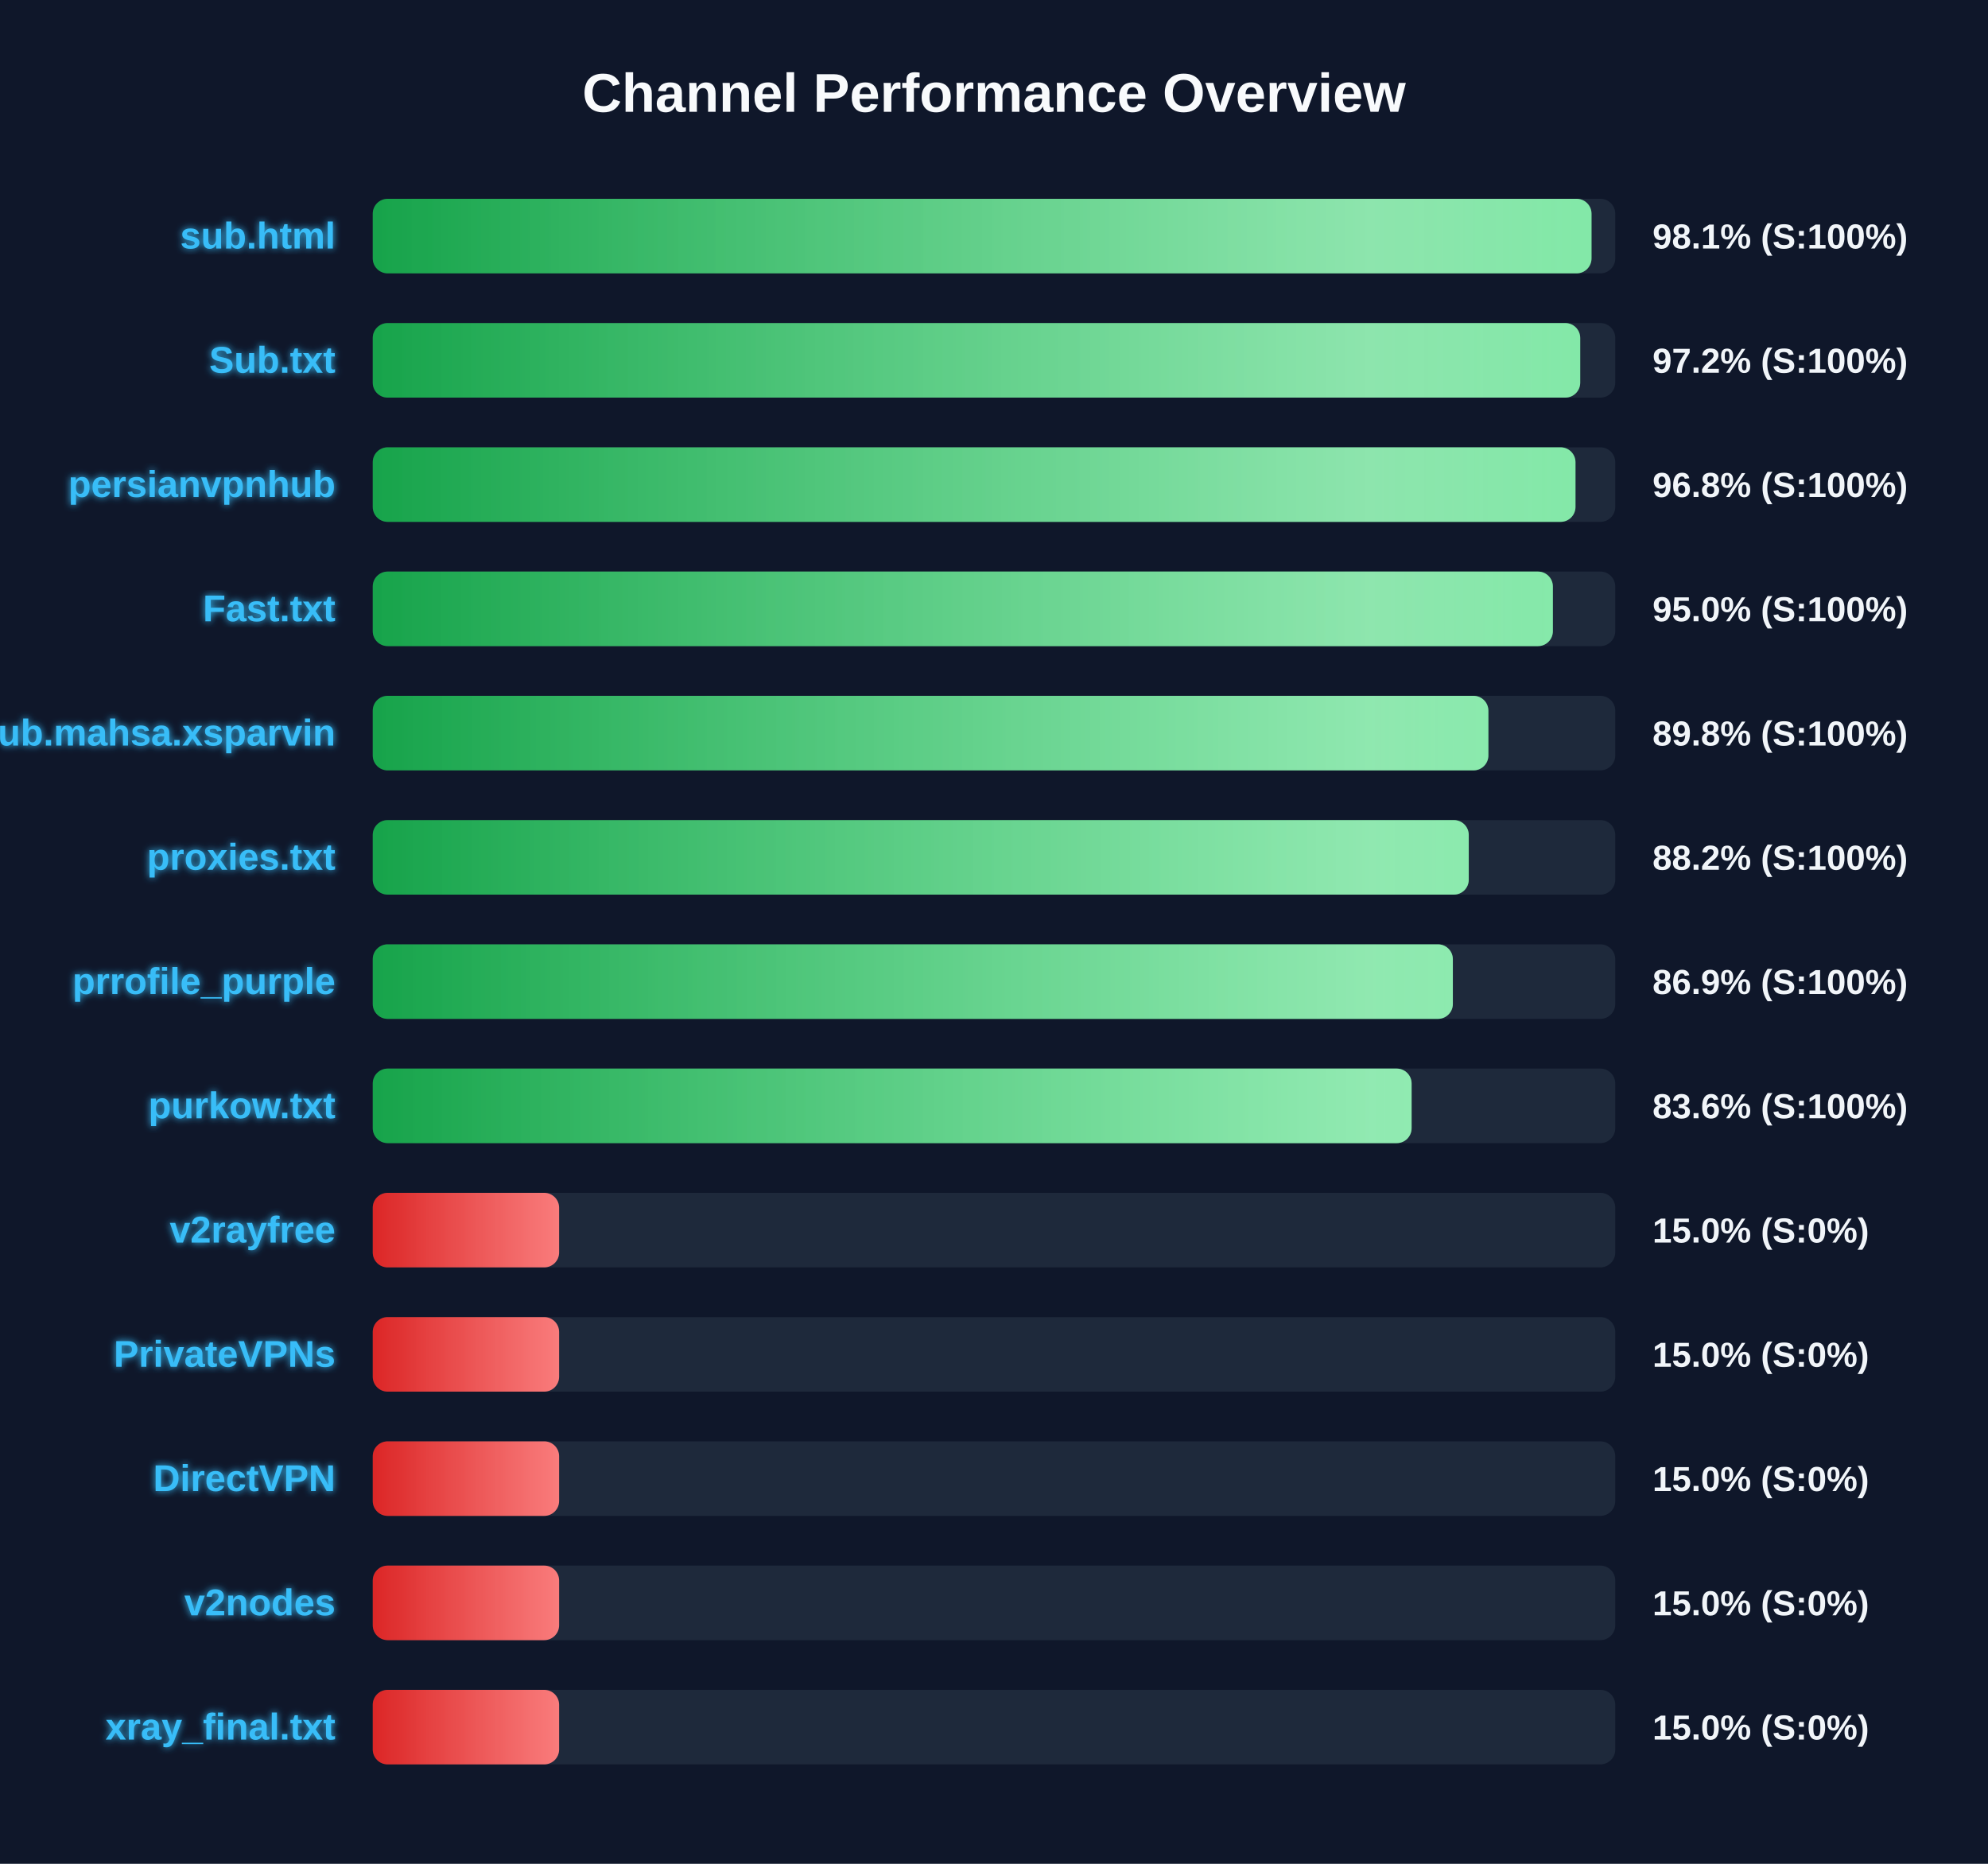
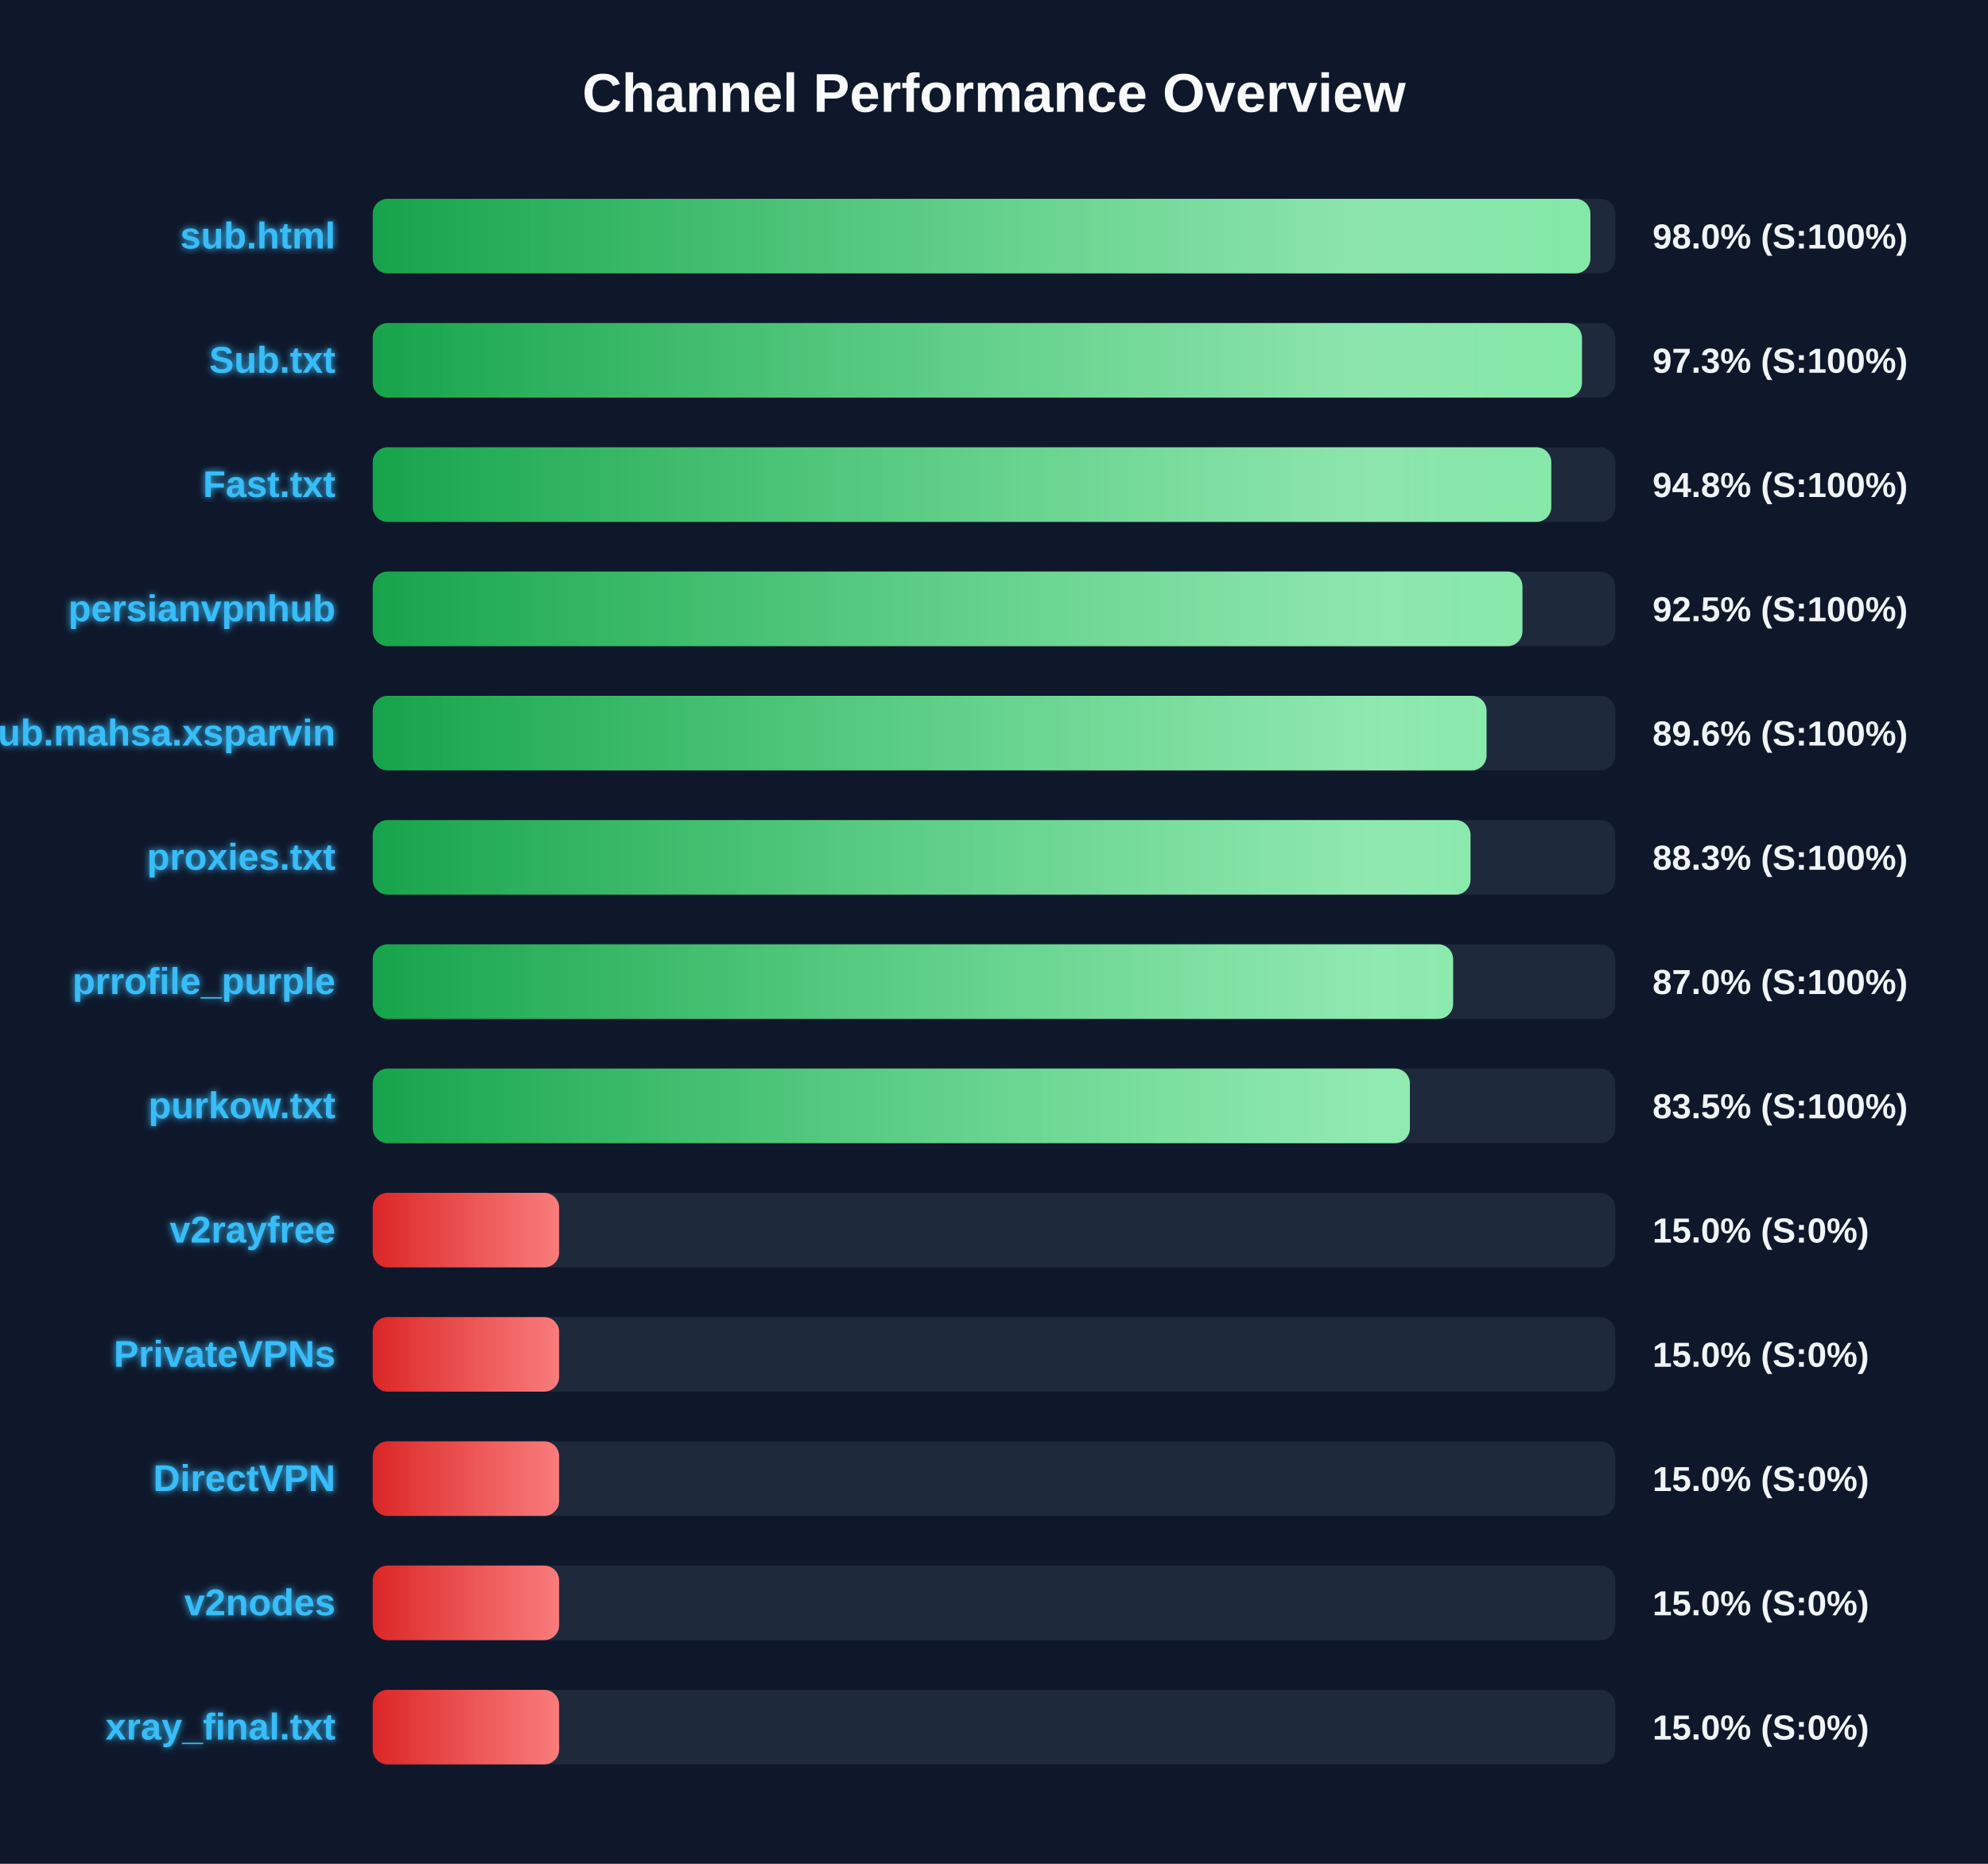
<svg xmlns="http://www.w3.org/2000/svg" width="800" height="750" version="1.1">
  <defs>
    <linearGradient id="grad-green" x1="0%" y1="0%" x2="100%" y2="0%">
      <stop offset="0%" stop-color="#16a34a" />
      <stop offset="100%" stop-color="#4ade80" />
    </linearGradient>
    <linearGradient id="grad-yellow" x1="0%" y1="0%" x2="100%" y2="0%">
      <stop offset="0%" stop-color="#ca8a04" />
      <stop offset="100%" stop-color="#fde047" />
    </linearGradient>
    <linearGradient id="grad-red" x1="0%" y1="0%" x2="100%" y2="0%">
      <stop offset="0%" stop-color="#dc2626" />
      <stop offset="100%" stop-color="#f87171" />
    </linearGradient>
    <linearGradient id="shimmer" x1="0%" y1="0%" x2="100%" y2="0%">
      <stop offset="0%" stop-color="rgba(255,255,255,0)" />
      <stop offset="50%" stop-color="rgba(255,255,255,0.4)" />
      <stop offset="100%" stop-color="rgba(255,255,255,0)" />
    </linearGradient>
    <filter id="glow" x="-20%" y="-20%" width="140%" height="140%">
      <feGaussianBlur stdDeviation="1.5" result="blur" />
      <feComposite in="SourceGraphic" in2="blur" operator="over" />
    </filter>
  </defs>
  <style>
        .bg-rect { fill: #0f172a; }
        .title { font: bold 22px 'Segoe UI', Arial, sans-serif; fill: #f8fafc; }
        .row { font: bold 15px 'Segoe UI', Arial, sans-serif; fill: #38bdf8; filter: url(#glow); }
        .score { font: bold 14px 'Segoe UI', Arial, sans-serif; fill: #f1f5f9; }
        @keyframes shimmer-anim {
            0% { transform: translateX(-100%); }
            100% { transform: translateX(200%); }
        }
        .shimmer-rect {
            animation: shimmer-anim 2.5s infinite linear;
        }
    </style>
  <rect width="100%" height="100%" class="bg-rect" />
  <text x="400" y="45" text-anchor="middle" class="title">Channel Performance Overview</text>
  <rect x="150" y="80" width="500" height="30" fill="#1e293b" rx="6" />
  <clipPath id="clip-0">
-     <rect x="150" y="80" width="490.45" height="30" rx="6" />
+     <rect x="150" y="80" width="490.0" height="30" rx="6" />
  </clipPath>
-   <rect x="150" y="80" width="490.45" height="30" fill="url(#grad-green)" rx="6" />
+   <rect x="150" y="80" width="490.0" height="30" fill="url(#grad-green)" rx="6" />
  <g clip-path="url(#clip-0)">
    <rect x="150" y="80" width="100%" height="30" fill="url(#shimmer)" class="shimmer-rect" />
  </g>
  <text x="135" y="100" text-anchor="end" class="row">sub.html</text>
-   <text x="665" y="100" text-anchor="start" class="score">98.1% (S:100%)</text>
+   <text x="665" y="100" text-anchor="start" class="score">98.0% (S:100%)</text>
  <rect x="150" y="130" width="500" height="30" fill="#1e293b" rx="6" />
  <clipPath id="clip-1">
-     <rect x="150" y="130" width="485.9" height="30" rx="6" />
+     <rect x="150" y="130" width="486.6" height="30" rx="6" />
  </clipPath>
-   <rect x="150" y="130" width="485.9" height="30" fill="url(#grad-green)" rx="6" />
+   <rect x="150" y="130" width="486.6" height="30" fill="url(#grad-green)" rx="6" />
  <g clip-path="url(#clip-1)">
    <rect x="150" y="130" width="100%" height="30" fill="url(#shimmer)" class="shimmer-rect" />
  </g>
  <text x="135" y="150" text-anchor="end" class="row">Sub.txt</text>
-   <text x="665" y="150" text-anchor="start" class="score">97.2% (S:100%)</text>
+   <text x="665" y="150" text-anchor="start" class="score">97.3% (S:100%)</text>
  <rect x="150" y="180" width="500" height="30" fill="#1e293b" rx="6" />
  <clipPath id="clip-2">
-     <rect x="150" y="180" width="484.0" height="30" rx="6" />
+     <rect x="150" y="180" width="474.25" height="30" rx="6" />
  </clipPath>
-   <rect x="150" y="180" width="484.0" height="30" fill="url(#grad-green)" rx="6" />
+   <rect x="150" y="180" width="474.25" height="30" fill="url(#grad-green)" rx="6" />
  <g clip-path="url(#clip-2)">
    <rect x="150" y="180" width="100%" height="30" fill="url(#shimmer)" class="shimmer-rect" />
  </g>
-   <text x="135" y="200" text-anchor="end" class="row">persianvpnhub</text>
-   <text x="665" y="200" text-anchor="start" class="score">96.8% (S:100%)</text>
+   <text x="135" y="200" text-anchor="end" class="row">Fast.txt</text>
+   <text x="665" y="200" text-anchor="start" class="score">94.8% (S:100%)</text>
  <rect x="150" y="230" width="500" height="30" fill="#1e293b" rx="6" />
  <clipPath id="clip-3">
-     <rect x="150" y="230" width="474.9" height="30" rx="6" />
+     <rect x="150" y="230" width="462.65" height="30" rx="6" />
  </clipPath>
-   <rect x="150" y="230" width="474.9" height="30" fill="url(#grad-green)" rx="6" />
+   <rect x="150" y="230" width="462.65" height="30" fill="url(#grad-green)" rx="6" />
  <g clip-path="url(#clip-3)">
    <rect x="150" y="230" width="100%" height="30" fill="url(#shimmer)" class="shimmer-rect" />
  </g>
-   <text x="135" y="250" text-anchor="end" class="row">Fast.txt</text>
-   <text x="665" y="250" text-anchor="start" class="score">95.0% (S:100%)</text>
+   <text x="135" y="250" text-anchor="end" class="row">persianvpnhub</text>
+   <text x="665" y="250" text-anchor="start" class="score">92.5% (S:100%)</text>
  <rect x="150" y="280" width="500" height="30" fill="#1e293b" rx="6" />
  <clipPath id="clip-4">
-     <rect x="150" y="280" width="448.95" height="30" rx="6" />
+     <rect x="150" y="280" width="448.2" height="30" rx="6" />
  </clipPath>
-   <rect x="150" y="280" width="448.95" height="30" fill="url(#grad-green)" rx="6" />
+   <rect x="150" y="280" width="448.2" height="30" fill="url(#grad-green)" rx="6" />
  <g clip-path="url(#clip-4)">
    <rect x="150" y="280" width="100%" height="30" fill="url(#shimmer)" class="shimmer-rect" />
  </g>
  <text x="135" y="300" text-anchor="end" class="row">Sub.mahsa.xsparvin</text>
-   <text x="665" y="300" text-anchor="start" class="score">89.8% (S:100%)</text>
+   <text x="665" y="300" text-anchor="start" class="score">89.6% (S:100%)</text>
  <rect x="150" y="330" width="500" height="30" fill="#1e293b" rx="6" />
  <clipPath id="clip-5">
-     <rect x="150" y="330" width="441.05" height="30" rx="6" />
+     <rect x="150" y="330" width="441.75" height="30" rx="6" />
  </clipPath>
-   <rect x="150" y="330" width="441.05" height="30" fill="url(#grad-green)" rx="6" />
+   <rect x="150" y="330" width="441.75" height="30" fill="url(#grad-green)" rx="6" />
  <g clip-path="url(#clip-5)">
    <rect x="150" y="330" width="100%" height="30" fill="url(#shimmer)" class="shimmer-rect" />
  </g>
  <text x="135" y="350" text-anchor="end" class="row">proxies.txt</text>
-   <text x="665" y="350" text-anchor="start" class="score">88.2% (S:100%)</text>
+   <text x="665" y="350" text-anchor="start" class="score">88.3% (S:100%)</text>
  <rect x="150" y="380" width="500" height="30" fill="#1e293b" rx="6" />
  <clipPath id="clip-6">
-     <rect x="150" y="380" width="434.65" height="30" rx="6" />
+     <rect x="150" y="380" width="434.75" height="30" rx="6" />
  </clipPath>
-   <rect x="150" y="380" width="434.65" height="30" fill="url(#grad-green)" rx="6" />
+   <rect x="150" y="380" width="434.75" height="30" fill="url(#grad-green)" rx="6" />
  <g clip-path="url(#clip-6)">
    <rect x="150" y="380" width="100%" height="30" fill="url(#shimmer)" class="shimmer-rect" />
  </g>
  <text x="135" y="400" text-anchor="end" class="row">prrofile_purple</text>
-   <text x="665" y="400" text-anchor="start" class="score">86.9% (S:100%)</text>
+   <text x="665" y="400" text-anchor="start" class="score">87.0% (S:100%)</text>
  <rect x="150" y="430" width="500" height="30" fill="#1e293b" rx="6" />
  <clipPath id="clip-7">
-     <rect x="150" y="430" width="418.05" height="30" rx="6" />
+     <rect x="150" y="430" width="417.35" height="30" rx="6" />
  </clipPath>
-   <rect x="150" y="430" width="418.05" height="30" fill="url(#grad-green)" rx="6" />
+   <rect x="150" y="430" width="417.35" height="30" fill="url(#grad-green)" rx="6" />
  <g clip-path="url(#clip-7)">
    <rect x="150" y="430" width="100%" height="30" fill="url(#shimmer)" class="shimmer-rect" />
  </g>
  <text x="135" y="450" text-anchor="end" class="row">purkow.txt</text>
-   <text x="665" y="450" text-anchor="start" class="score">83.6% (S:100%)</text>
+   <text x="665" y="450" text-anchor="start" class="score">83.5% (S:100%)</text>
  <rect x="150" y="480" width="500" height="30" fill="#1e293b" rx="6" />
  <clipPath id="clip-8">
    <rect x="150" y="480" width="75.0" height="30" rx="6" />
  </clipPath>
  <rect x="150" y="480" width="75.0" height="30" fill="url(#grad-red)" rx="6" />
  <g clip-path="url(#clip-8)">
    <rect x="150" y="480" width="100%" height="30" fill="url(#shimmer)" class="shimmer-rect" />
  </g>
  <text x="135" y="500" text-anchor="end" class="row">v2rayfree</text>
  <text x="665" y="500" text-anchor="start" class="score">15.0% (S:0%)</text>
  <rect x="150" y="530" width="500" height="30" fill="#1e293b" rx="6" />
  <clipPath id="clip-9">
    <rect x="150" y="530" width="75.0" height="30" rx="6" />
  </clipPath>
  <rect x="150" y="530" width="75.0" height="30" fill="url(#grad-red)" rx="6" />
  <g clip-path="url(#clip-9)">
    <rect x="150" y="530" width="100%" height="30" fill="url(#shimmer)" class="shimmer-rect" />
  </g>
  <text x="135" y="550" text-anchor="end" class="row">PrivateVPNs</text>
  <text x="665" y="550" text-anchor="start" class="score">15.0% (S:0%)</text>
  <rect x="150" y="580" width="500" height="30" fill="#1e293b" rx="6" />
  <clipPath id="clip-10">
    <rect x="150" y="580" width="75.0" height="30" rx="6" />
  </clipPath>
  <rect x="150" y="580" width="75.0" height="30" fill="url(#grad-red)" rx="6" />
  <g clip-path="url(#clip-10)">
    <rect x="150" y="580" width="100%" height="30" fill="url(#shimmer)" class="shimmer-rect" />
  </g>
  <text x="135" y="600" text-anchor="end" class="row">DirectVPN</text>
  <text x="665" y="600" text-anchor="start" class="score">15.0% (S:0%)</text>
  <rect x="150" y="630" width="500" height="30" fill="#1e293b" rx="6" />
  <clipPath id="clip-11">
    <rect x="150" y="630" width="75.0" height="30" rx="6" />
  </clipPath>
  <rect x="150" y="630" width="75.0" height="30" fill="url(#grad-red)" rx="6" />
  <g clip-path="url(#clip-11)">
    <rect x="150" y="630" width="100%" height="30" fill="url(#shimmer)" class="shimmer-rect" />
  </g>
  <text x="135" y="650" text-anchor="end" class="row">v2nodes</text>
  <text x="665" y="650" text-anchor="start" class="score">15.0% (S:0%)</text>
  <rect x="150" y="680" width="500" height="30" fill="#1e293b" rx="6" />
  <clipPath id="clip-12">
    <rect x="150" y="680" width="75.0" height="30" rx="6" />
  </clipPath>
  <rect x="150" y="680" width="75.0" height="30" fill="url(#grad-red)" rx="6" />
  <g clip-path="url(#clip-12)">
    <rect x="150" y="680" width="100%" height="30" fill="url(#shimmer)" class="shimmer-rect" />
  </g>
  <text x="135" y="700" text-anchor="end" class="row">xray_final.txt</text>
  <text x="665" y="700" text-anchor="start" class="score">15.0% (S:0%)</text>
</svg>
